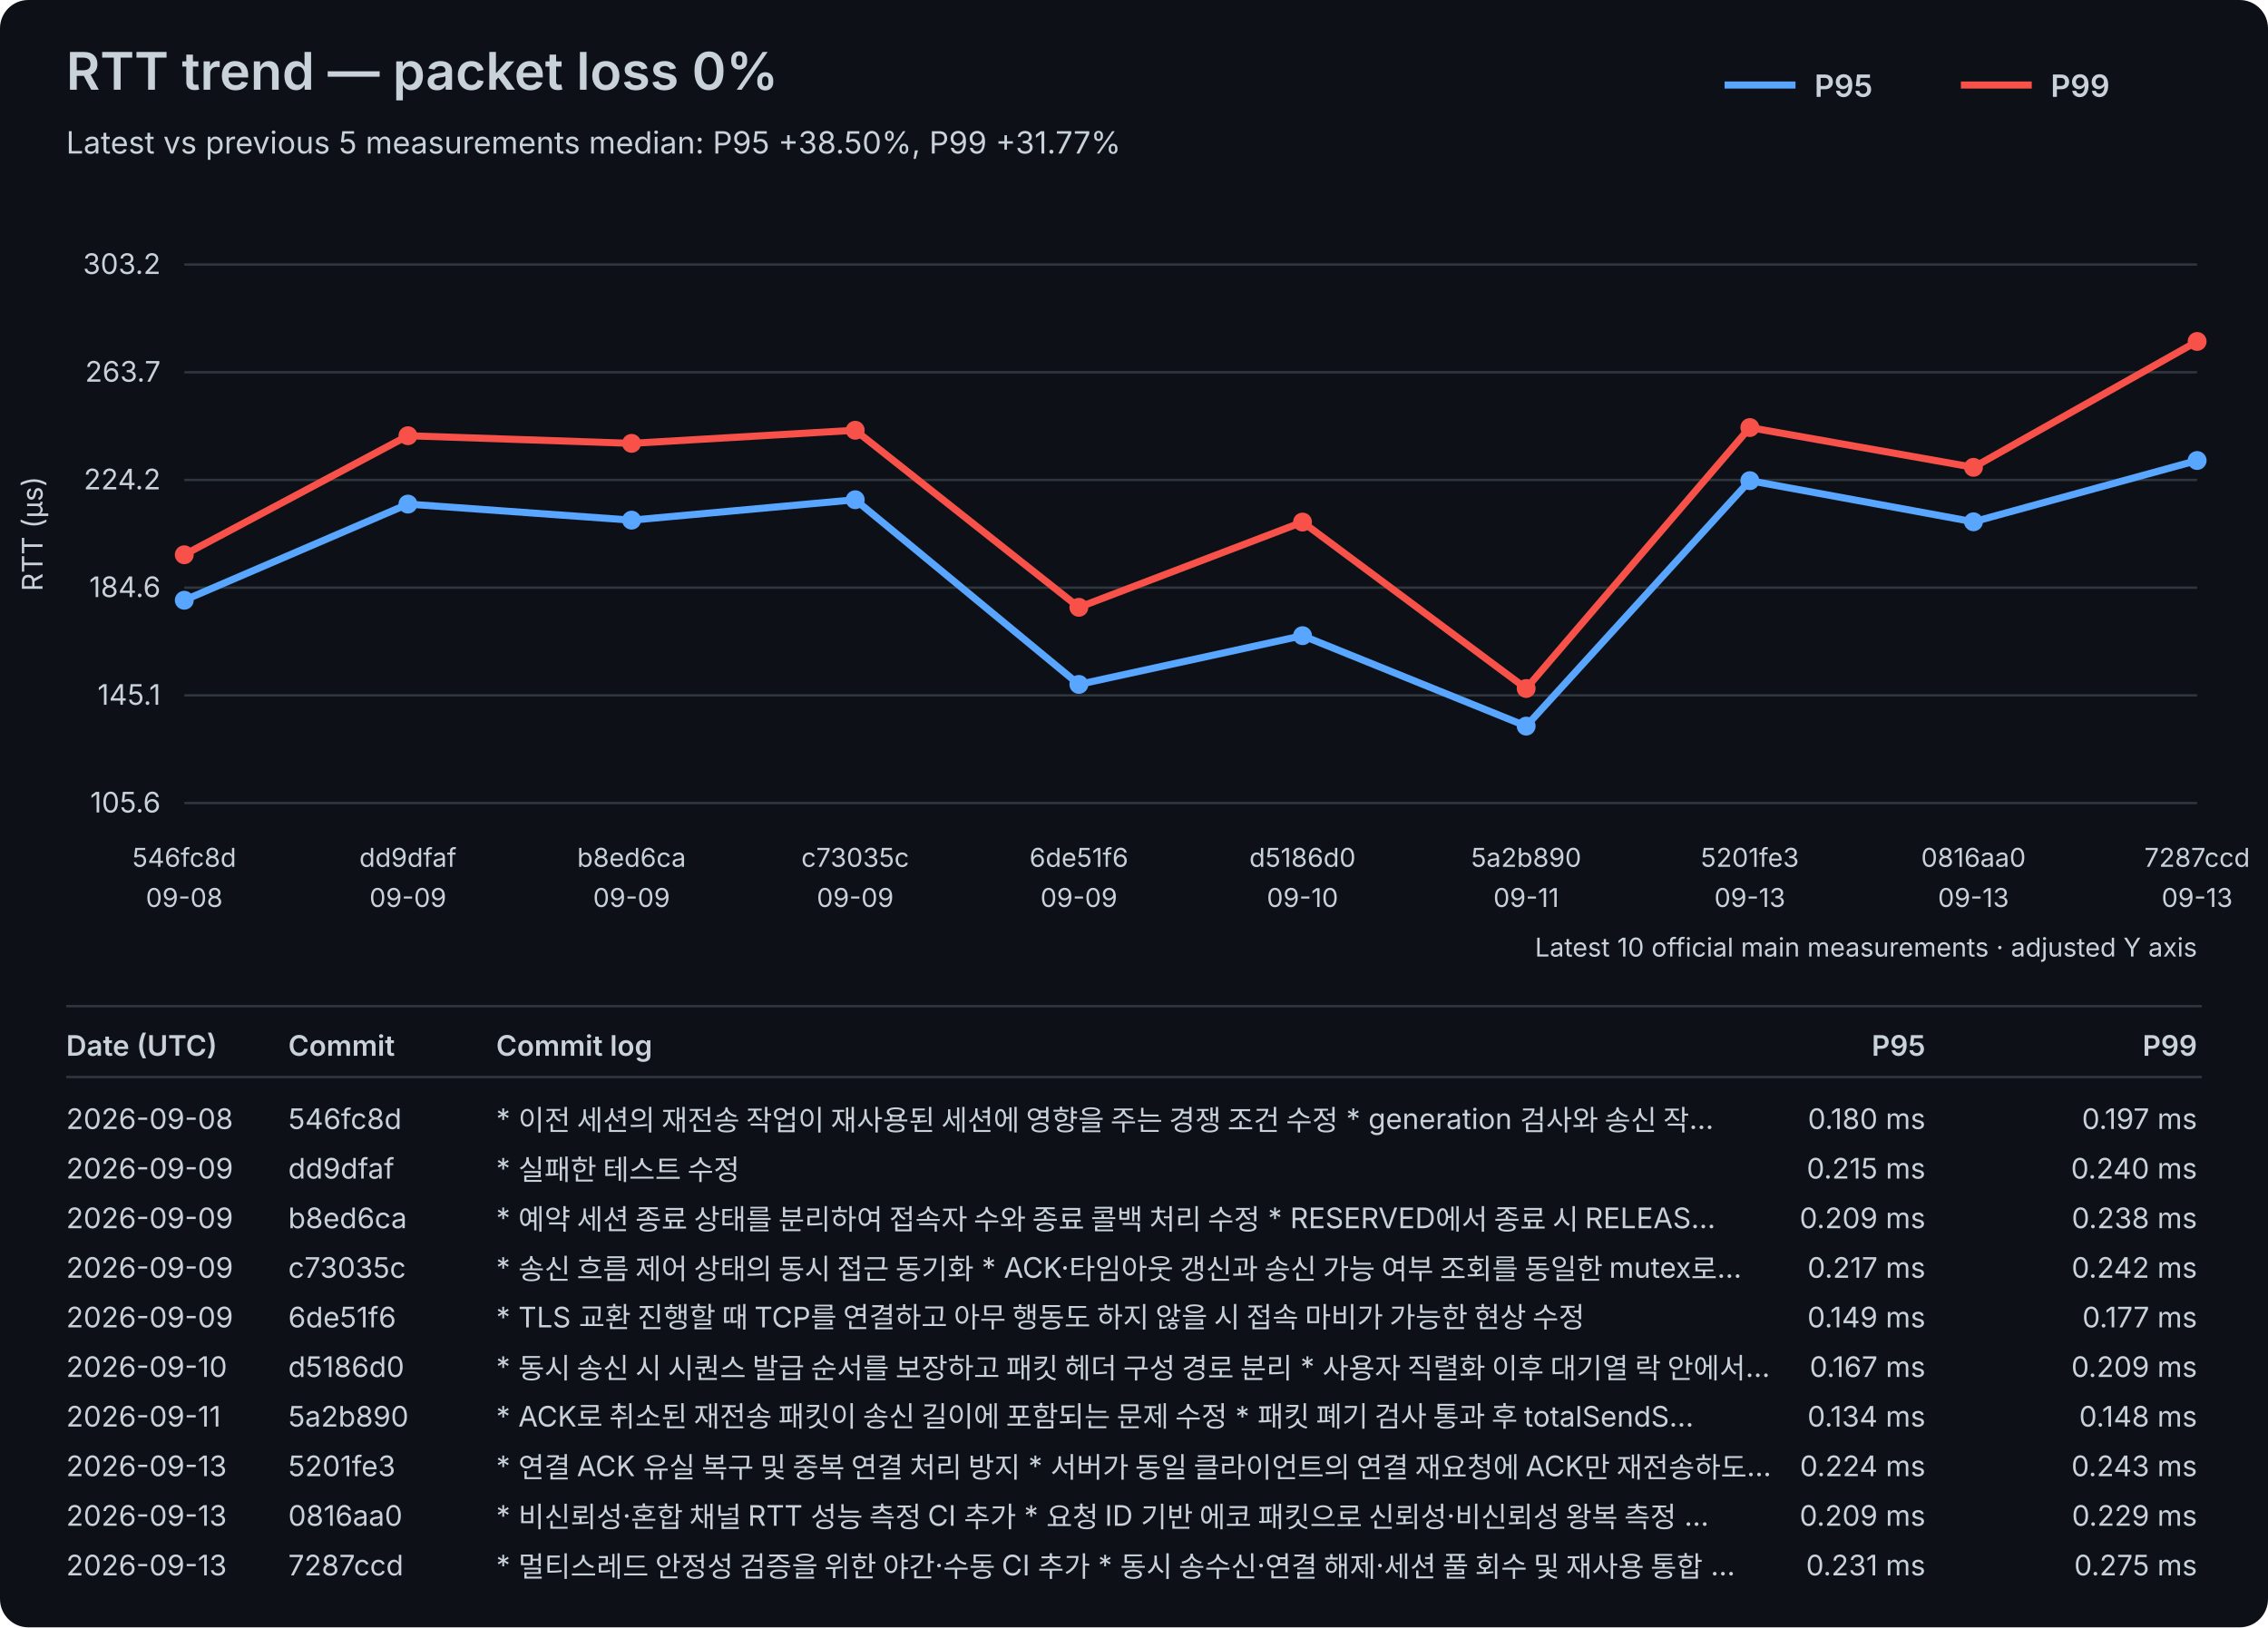
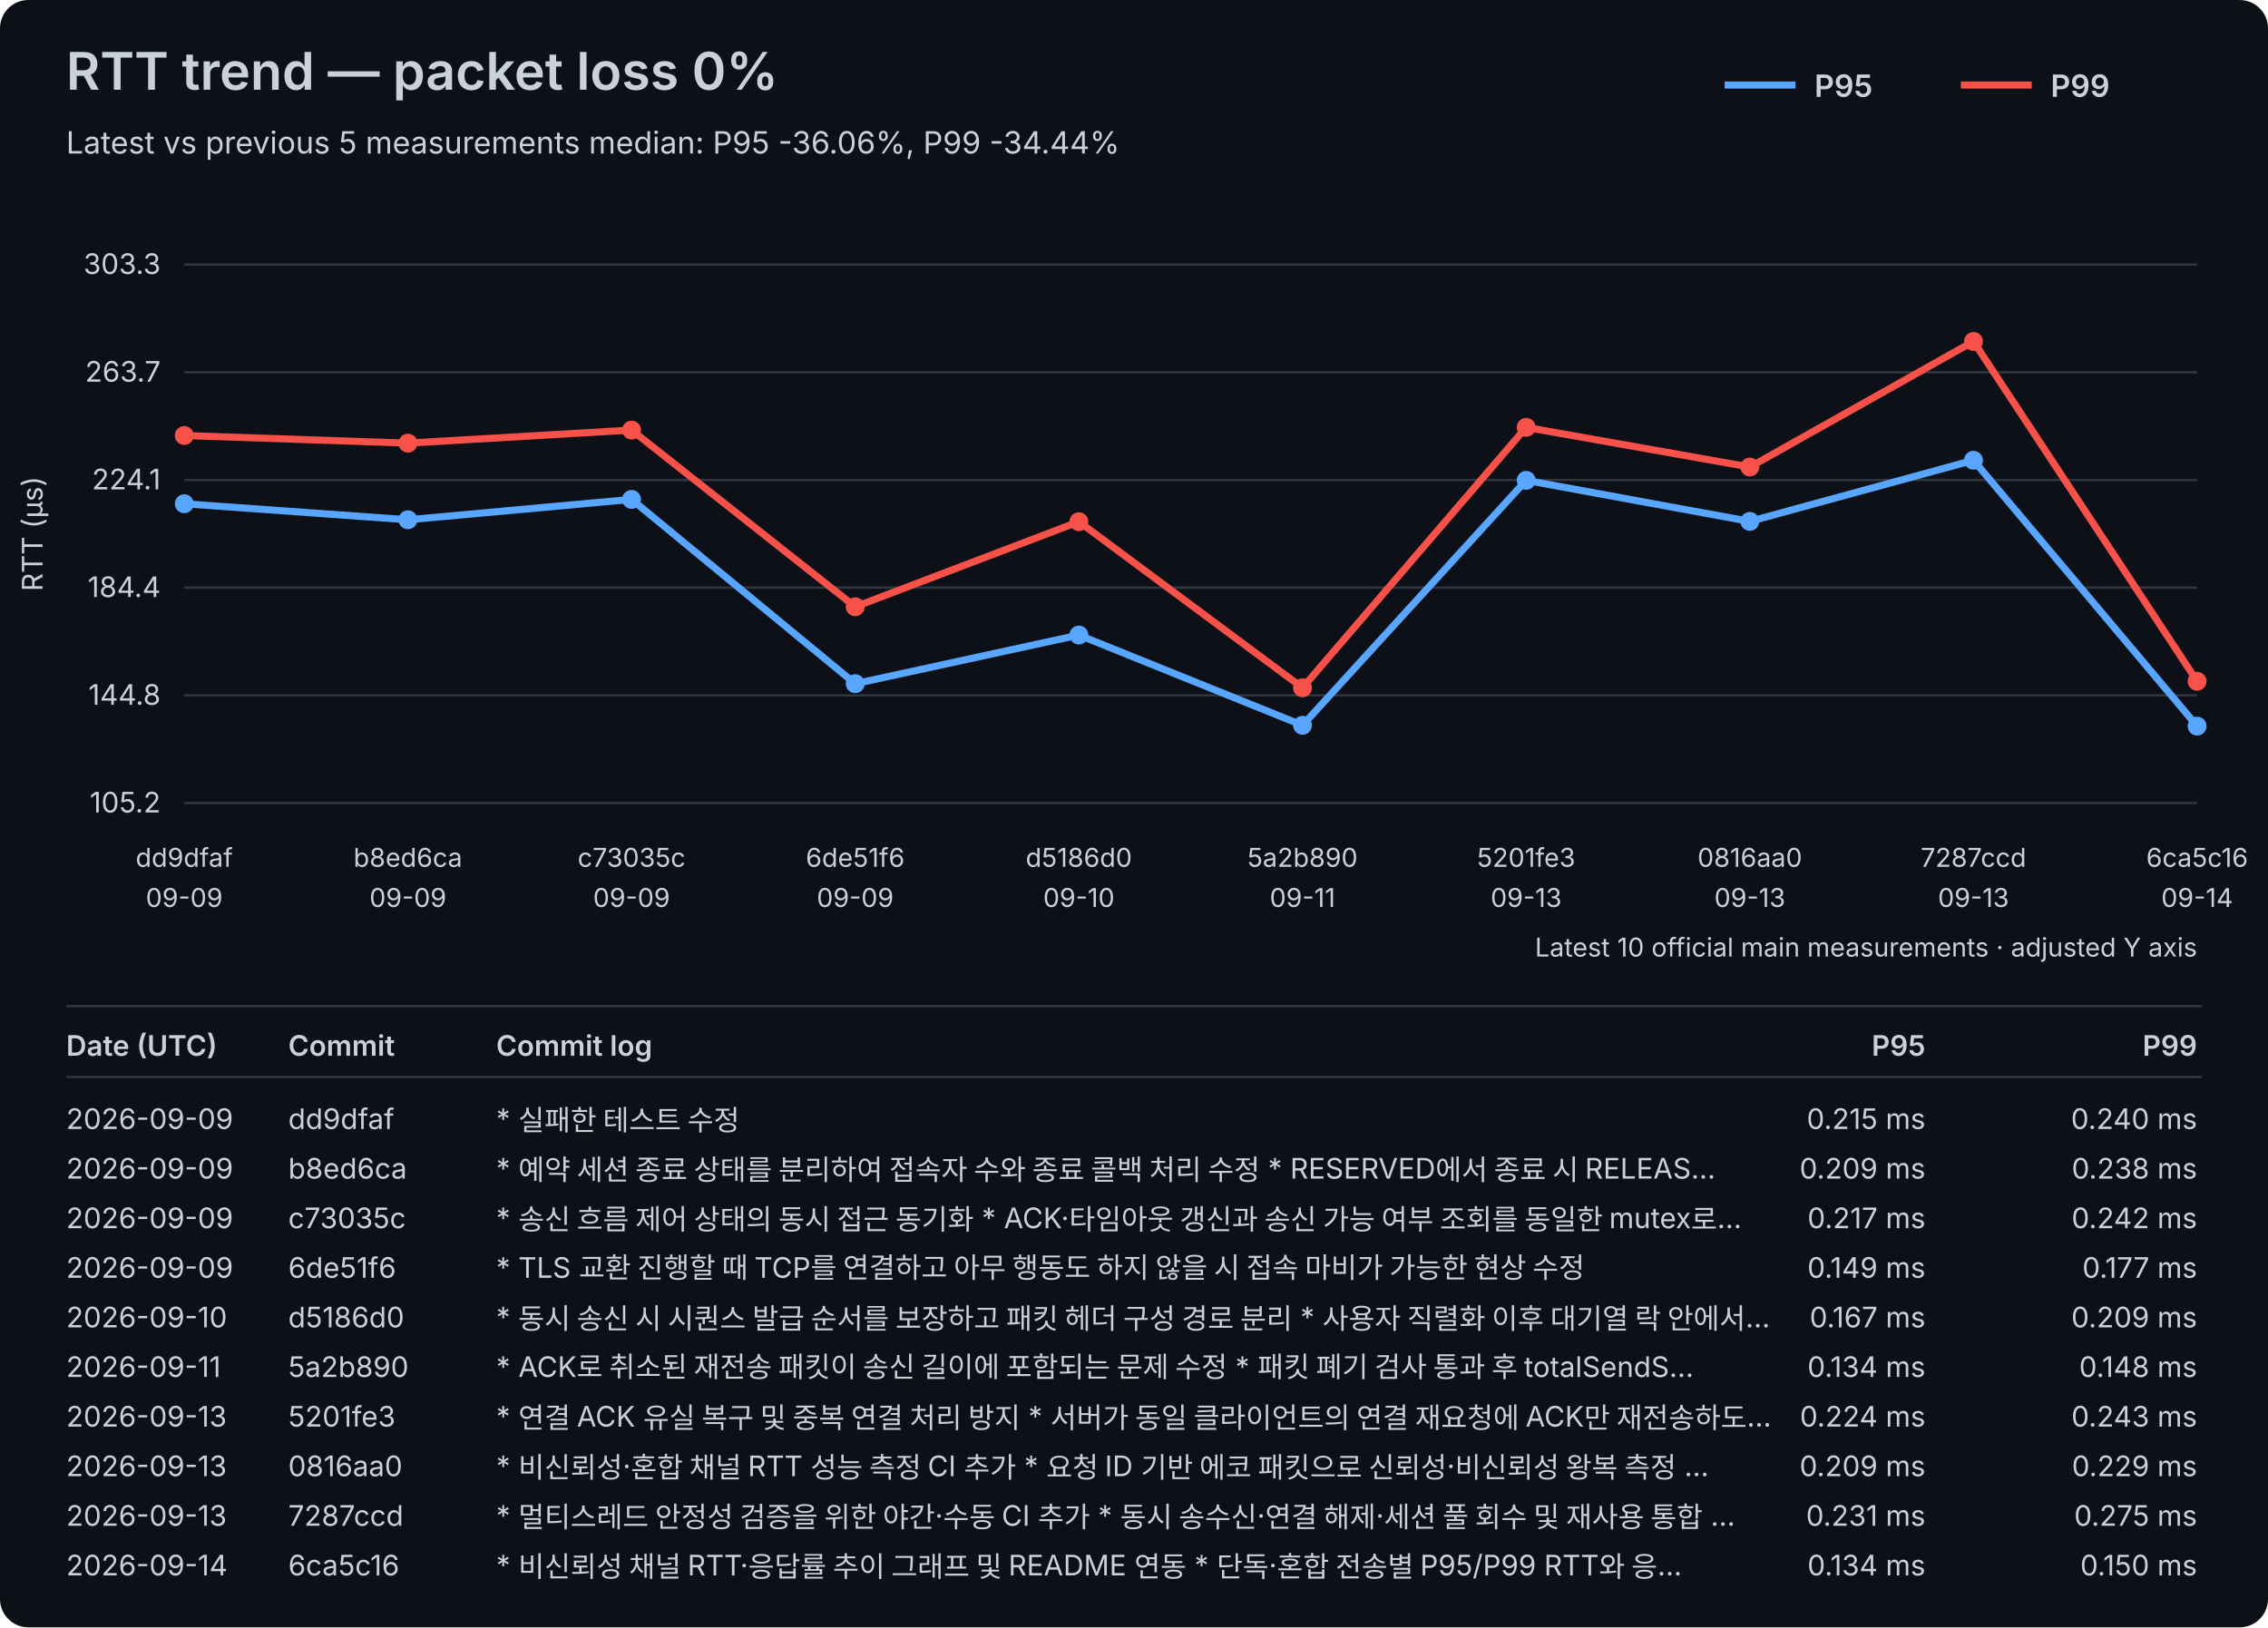
<svg xmlns="http://www.w3.org/2000/svg" width="960" height="689" viewBox="0 0 960 689">
  <rect width="100%" height="100%" fill="#0d1117" rx="12" />
  <style>text{font-family:-apple-system,BlinkMacSystemFont,"Segoe UI",sans-serif;fill:#c9d1d9}.axis{font-size:12px}.label{font-size:11px}.title{font-size:22px;font-weight:600}.subtitle{font-size:13px}.legend{font-size:13px;font-weight:600}.table-header{font-size:12px;font-weight:600}.table-row{font-size:12px}</style>
  <text x="28" y="38" class="title">RTT trend — packet loss 0%</text>
-   <text x="28" y="65" class="subtitle">Latest vs previous 5 measurements median: P95 +38.50%, P99 +31.77%</text>
+   <text x="28" y="65" class="subtitle">Latest vs previous 5 measurements median: P95 -36.06%, P99 -34.44%</text>
  <line x1="730" y1="36" x2="760" y2="36" stroke="#58a6ff" stroke-width="3" />
  <text x="768" y="41" class="legend">P95</text>
  <line x1="830" y1="36" x2="860" y2="36" stroke="#f85149" stroke-width="3" />
  <text x="868" y="41" class="legend">P99</text>
  <line x1="78" y1="340.00" x2="930" y2="340.00" stroke="#30363d" stroke-width="1" />
-   <text x="68" y="344.00" text-anchor="end" class="axis">105.6</text>
+   <text x="68" y="344.00" text-anchor="end" class="axis">105.2</text>
  <line x1="78" y1="294.40" x2="930" y2="294.40" stroke="#30363d" stroke-width="1" />
-   <text x="68" y="298.40" text-anchor="end" class="axis">145.1</text>
+   <text x="68" y="298.40" text-anchor="end" class="axis">144.8</text>
  <line x1="78" y1="248.80" x2="930" y2="248.80" stroke="#30363d" stroke-width="1" />
-   <text x="68" y="252.80" text-anchor="end" class="axis">184.6</text>
+   <text x="68" y="252.80" text-anchor="end" class="axis">184.4</text>
  <line x1="78" y1="203.20" x2="930" y2="203.20" stroke="#30363d" stroke-width="1" />
-   <text x="68" y="207.20" text-anchor="end" class="axis">224.2</text>
+   <text x="68" y="207.20" text-anchor="end" class="axis">224.1</text>
  <line x1="78" y1="157.60" x2="930" y2="157.60" stroke="#30363d" stroke-width="1" />
  <text x="68" y="161.60" text-anchor="end" class="axis">263.7</text>
  <line x1="78" y1="112.00" x2="930" y2="112.00" stroke="#30363d" stroke-width="1" />
-   <text x="68" y="116.00" text-anchor="end" class="axis">303.2</text>
+   <text x="68" y="116.00" text-anchor="end" class="axis">303.3</text>
  <text x="18" y="226.00" transform="rotate(-90 18 226.00)" text-anchor="middle" class="axis">RTT (µs)</text>
-   <text x="78.00" y="367" text-anchor="middle" class="label">546fc8d</text>
-   <text x="78.00" y="384" text-anchor="middle" class="label">09-08</text>
-   <text x="172.67" y="367" text-anchor="middle" class="label">dd9dfaf</text>
+   <text x="78.00" y="367" text-anchor="middle" class="label">dd9dfaf</text>
+   <text x="78.00" y="384" text-anchor="middle" class="label">09-09</text>
+   <text x="172.67" y="367" text-anchor="middle" class="label">b8ed6ca</text>
  <text x="172.67" y="384" text-anchor="middle" class="label">09-09</text>
-   <text x="267.33" y="367" text-anchor="middle" class="label">b8ed6ca</text>
+   <text x="267.33" y="367" text-anchor="middle" class="label">c73035c</text>
  <text x="267.33" y="384" text-anchor="middle" class="label">09-09</text>
-   <text x="362.00" y="367" text-anchor="middle" class="label">c73035c</text>
+   <text x="362.00" y="367" text-anchor="middle" class="label">6de51f6</text>
  <text x="362.00" y="384" text-anchor="middle" class="label">09-09</text>
-   <text x="456.67" y="367" text-anchor="middle" class="label">6de51f6</text>
-   <text x="456.67" y="384" text-anchor="middle" class="label">09-09</text>
-   <text x="551.33" y="367" text-anchor="middle" class="label">d5186d0</text>
-   <text x="551.33" y="384" text-anchor="middle" class="label">09-10</text>
-   <text x="646.00" y="367" text-anchor="middle" class="label">5a2b890</text>
-   <text x="646.00" y="384" text-anchor="middle" class="label">09-11</text>
-   <text x="740.67" y="367" text-anchor="middle" class="label">5201fe3</text>
+   <text x="456.67" y="367" text-anchor="middle" class="label">d5186d0</text>
+   <text x="456.67" y="384" text-anchor="middle" class="label">09-10</text>
+   <text x="551.33" y="367" text-anchor="middle" class="label">5a2b890</text>
+   <text x="551.33" y="384" text-anchor="middle" class="label">09-11</text>
+   <text x="646.00" y="367" text-anchor="middle" class="label">5201fe3</text>
+   <text x="646.00" y="384" text-anchor="middle" class="label">09-13</text>
+   <text x="740.67" y="367" text-anchor="middle" class="label">0816aa0</text>
  <text x="740.67" y="384" text-anchor="middle" class="label">09-13</text>
-   <text x="835.33" y="367" text-anchor="middle" class="label">0816aa0</text>
+   <text x="835.33" y="367" text-anchor="middle" class="label">7287ccd</text>
  <text x="835.33" y="384" text-anchor="middle" class="label">09-13</text>
-   <text x="930.00" y="367" text-anchor="middle" class="label">7287ccd</text>
-   <text x="930.00" y="384" text-anchor="middle" class="label">09-13</text>
-   <polyline points="78.00,254.14 172.67,213.43 267.33,220.23 362.00,211.58 456.67,289.78 551.33,269.14 646.00,307.43 740.67,203.51 835.33,220.93 930.00,194.97" fill="none" stroke="#58a6ff" stroke-width="3" stroke-linejoin="round" stroke-linecap="round" />
-   <circle cx="78.00" cy="254.14" r="4" fill="#58a6ff" />
-   <circle cx="172.67" cy="213.43" r="4" fill="#58a6ff" />
-   <circle cx="267.33" cy="220.23" r="4" fill="#58a6ff" />
-   <circle cx="362.00" cy="211.58" r="4" fill="#58a6ff" />
-   <circle cx="456.67" cy="289.78" r="4" fill="#58a6ff" />
-   <circle cx="551.33" cy="269.14" r="4" fill="#58a6ff" />
-   <circle cx="646.00" cy="307.43" r="4" fill="#58a6ff" />
-   <circle cx="740.67" cy="203.51" r="4" fill="#58a6ff" />
-   <circle cx="835.33" cy="220.93" r="4" fill="#58a6ff" />
-   <circle cx="930.00" cy="194.97" r="4" fill="#58a6ff" />
-   <polyline points="78.00,234.88 172.67,184.48 267.33,187.71 362.00,182.17 456.67,257.14 551.33,221.04 646.00,291.51 740.67,181.02 835.33,197.86 930.00,144.57" fill="none" stroke="#f85149" stroke-width="3" stroke-linejoin="round" stroke-linecap="round" />
-   <circle cx="78.00" cy="234.88" r="4" fill="#f85149" />
-   <circle cx="172.67" cy="184.48" r="4" fill="#f85149" />
-   <circle cx="267.33" cy="187.71" r="4" fill="#f85149" />
-   <circle cx="362.00" cy="182.17" r="4" fill="#f85149" />
-   <circle cx="456.67" cy="257.14" r="4" fill="#f85149" />
-   <circle cx="551.33" cy="221.04" r="4" fill="#f85149" />
-   <circle cx="646.00" cy="291.51" r="4" fill="#f85149" />
-   <circle cx="740.67" cy="181.02" r="4" fill="#f85149" />
-   <circle cx="835.33" cy="197.86" r="4" fill="#f85149" />
-   <circle cx="930.00" cy="144.57" r="4" fill="#f85149" />
+   <text x="930.00" y="367" text-anchor="middle" class="label">6ca5c16</text>
+   <text x="930.00" y="384" text-anchor="middle" class="label">09-14</text>
+   <polyline points="78.00,213.28 172.67,220.07 267.33,211.44 362.00,289.47 456.67,268.87 551.33,307.08 646.00,203.38 740.67,220.76 835.33,194.87 930.00,307.43" fill="none" stroke="#58a6ff" stroke-width="3" stroke-linejoin="round" stroke-linecap="round" />
+   <circle cx="78.00" cy="213.28" r="4" fill="#58a6ff" />
+   <circle cx="172.67" cy="220.07" r="4" fill="#58a6ff" />
+   <circle cx="267.33" cy="211.44" r="4" fill="#58a6ff" />
+   <circle cx="362.00" cy="289.47" r="4" fill="#58a6ff" />
+   <circle cx="456.67" cy="268.87" r="4" fill="#58a6ff" />
+   <circle cx="551.33" cy="307.08" r="4" fill="#58a6ff" />
+   <circle cx="646.00" cy="203.38" r="4" fill="#58a6ff" />
+   <circle cx="740.67" cy="220.76" r="4" fill="#58a6ff" />
+   <circle cx="835.33" cy="194.87" r="4" fill="#58a6ff" />
+   <circle cx="930.00" cy="307.43" r="4" fill="#58a6ff" />
+   <polyline points="78.00,184.39 172.67,187.62 267.33,182.09 362.00,256.90 456.67,220.88 551.33,291.20 646.00,180.94 740.67,197.74 835.33,144.57 930.00,288.44" fill="none" stroke="#f85149" stroke-width="3" stroke-linejoin="round" stroke-linecap="round" />
+   <circle cx="78.00" cy="184.39" r="4" fill="#f85149" />
+   <circle cx="172.67" cy="187.62" r="4" fill="#f85149" />
+   <circle cx="267.33" cy="182.09" r="4" fill="#f85149" />
+   <circle cx="362.00" cy="256.90" r="4" fill="#f85149" />
+   <circle cx="456.67" cy="220.88" r="4" fill="#f85149" />
+   <circle cx="551.33" cy="291.20" r="4" fill="#f85149" />
+   <circle cx="646.00" cy="180.94" r="4" fill="#f85149" />
+   <circle cx="740.67" cy="197.74" r="4" fill="#f85149" />
+   <circle cx="835.33" cy="144.57" r="4" fill="#f85149" />
+   <circle cx="930.00" cy="288.44" r="4" fill="#f85149" />
  <text x="930" y="405" text-anchor="end" class="label">Latest 10 official main measurements · adjusted Y axis</text>
  <line x1="28" y1="426" x2="932" y2="426" stroke="#30363d" stroke-width="1" />
  <text x="28" y="447" class="table-header">Date (UTC)</text>
  <text x="122" y="447" class="table-header">Commit</text>
  <text x="210" y="447" class="table-header">Commit log</text>
  <text x="815" y="447" text-anchor="end" class="table-header">P95</text>
  <text x="930" y="447" text-anchor="end" class="table-header">P99</text>
  <line x1="28" y1="456" x2="932" y2="456" stroke="#30363d" stroke-width="1" />
-   <text x="28" y="478" class="table-row">2026-09-08</text>
-   <text x="122" y="478" class="table-row">546fc8d</text>
-   <text x="210" y="478" class="table-row">* 이전 세션의 재전송 작업이 재사용된 세션에 영향을 주는 경쟁 조건 수정   * generation 검사와 송신 작…</text>
-   <text x="815" y="478" text-anchor="end" class="table-row">0.180 ms</text>
-   <text x="930" y="478" text-anchor="end" class="table-row">0.197 ms</text>
+   <text x="28" y="478" class="table-row">2026-09-09</text>
+   <text x="122" y="478" class="table-row">dd9dfaf</text>
+   <text x="210" y="478" class="table-row">* 실패한 테스트 수정</text>
+   <text x="815" y="478" text-anchor="end" class="table-row">0.215 ms</text>
+   <text x="930" y="478" text-anchor="end" class="table-row">0.240 ms</text>
  <text x="28" y="499" class="table-row">2026-09-09</text>
-   <text x="122" y="499" class="table-row">dd9dfaf</text>
-   <text x="210" y="499" class="table-row">* 실패한 테스트 수정</text>
-   <text x="815" y="499" text-anchor="end" class="table-row">0.215 ms</text>
-   <text x="930" y="499" text-anchor="end" class="table-row">0.240 ms</text>
+   <text x="122" y="499" class="table-row">b8ed6ca</text>
+   <text x="210" y="499" class="table-row">* 예약 세션 종료 상태를 분리하여 접속자 수와 종료 콜백 처리 수정   * RESERVED에서 종료 시 RELEAS…</text>
+   <text x="815" y="499" text-anchor="end" class="table-row">0.209 ms</text>
+   <text x="930" y="499" text-anchor="end" class="table-row">0.238 ms</text>
  <text x="28" y="520" class="table-row">2026-09-09</text>
-   <text x="122" y="520" class="table-row">b8ed6ca</text>
-   <text x="210" y="520" class="table-row">* 예약 세션 종료 상태를 분리하여 접속자 수와 종료 콜백 처리 수정   * RESERVED에서 종료 시 RELEAS…</text>
-   <text x="815" y="520" text-anchor="end" class="table-row">0.209 ms</text>
-   <text x="930" y="520" text-anchor="end" class="table-row">0.238 ms</text>
+   <text x="122" y="520" class="table-row">c73035c</text>
+   <text x="210" y="520" class="table-row">* 송신 흐름 제어 상태의 동시 접근 동기화   * ACK·타임아웃 갱신과 송신 가능 여부 조회를 동일한 mutex로…</text>
+   <text x="815" y="520" text-anchor="end" class="table-row">0.217 ms</text>
+   <text x="930" y="520" text-anchor="end" class="table-row">0.242 ms</text>
  <text x="28" y="541" class="table-row">2026-09-09</text>
-   <text x="122" y="541" class="table-row">c73035c</text>
-   <text x="210" y="541" class="table-row">* 송신 흐름 제어 상태의 동시 접근 동기화   * ACK·타임아웃 갱신과 송신 가능 여부 조회를 동일한 mutex로…</text>
-   <text x="815" y="541" text-anchor="end" class="table-row">0.217 ms</text>
-   <text x="930" y="541" text-anchor="end" class="table-row">0.242 ms</text>
-   <text x="28" y="562" class="table-row">2026-09-09</text>
-   <text x="122" y="562" class="table-row">6de51f6</text>
-   <text x="210" y="562" class="table-row">* TLS 교환 진행할 때 TCP를 연결하고 아무 행동도 하지 않을 시 접속 마비가 가능한 현상 수정</text>
-   <text x="815" y="562" text-anchor="end" class="table-row">0.149 ms</text>
-   <text x="930" y="562" text-anchor="end" class="table-row">0.177 ms</text>
-   <text x="28" y="583" class="table-row">2026-09-10</text>
-   <text x="122" y="583" class="table-row">d5186d0</text>
-   <text x="210" y="583" class="table-row">* 동시 송신 시 시퀀스 발급 순서를 보장하고 패킷 헤더 구성 경로 분리   * 사용자 직렬화 이후 대기열 락 안에서…</text>
-   <text x="815" y="583" text-anchor="end" class="table-row">0.167 ms</text>
-   <text x="930" y="583" text-anchor="end" class="table-row">0.209 ms</text>
-   <text x="28" y="604" class="table-row">2026-09-11</text>
-   <text x="122" y="604" class="table-row">5a2b890</text>
-   <text x="210" y="604" class="table-row">* ACK로 취소된 재전송 패킷이 송신 길이에 포함되는 문제 수정   * 패킷 폐기 검사 통과 후 totalSendS…</text>
-   <text x="815" y="604" text-anchor="end" class="table-row">0.134 ms</text>
-   <text x="930" y="604" text-anchor="end" class="table-row">0.148 ms</text>
+   <text x="122" y="541" class="table-row">6de51f6</text>
+   <text x="210" y="541" class="table-row">* TLS 교환 진행할 때 TCP를 연결하고 아무 행동도 하지 않을 시 접속 마비가 가능한 현상 수정</text>
+   <text x="815" y="541" text-anchor="end" class="table-row">0.149 ms</text>
+   <text x="930" y="541" text-anchor="end" class="table-row">0.177 ms</text>
+   <text x="28" y="562" class="table-row">2026-09-10</text>
+   <text x="122" y="562" class="table-row">d5186d0</text>
+   <text x="210" y="562" class="table-row">* 동시 송신 시 시퀀스 발급 순서를 보장하고 패킷 헤더 구성 경로 분리   * 사용자 직렬화 이후 대기열 락 안에서…</text>
+   <text x="815" y="562" text-anchor="end" class="table-row">0.167 ms</text>
+   <text x="930" y="562" text-anchor="end" class="table-row">0.209 ms</text>
+   <text x="28" y="583" class="table-row">2026-09-11</text>
+   <text x="122" y="583" class="table-row">5a2b890</text>
+   <text x="210" y="583" class="table-row">* ACK로 취소된 재전송 패킷이 송신 길이에 포함되는 문제 수정   * 패킷 폐기 검사 통과 후 totalSendS…</text>
+   <text x="815" y="583" text-anchor="end" class="table-row">0.134 ms</text>
+   <text x="930" y="583" text-anchor="end" class="table-row">0.148 ms</text>
+   <text x="28" y="604" class="table-row">2026-09-13</text>
+   <text x="122" y="604" class="table-row">5201fe3</text>
+   <text x="210" y="604" class="table-row">* 연결 ACK 유실 복구 및 중복 연결 처리 방지   * 서버가 동일 클라이언트의 연결 재요청에 ACK만 재전송하도…</text>
+   <text x="815" y="604" text-anchor="end" class="table-row">0.224 ms</text>
+   <text x="930" y="604" text-anchor="end" class="table-row">0.243 ms</text>
  <text x="28" y="625" class="table-row">2026-09-13</text>
-   <text x="122" y="625" class="table-row">5201fe3</text>
-   <text x="210" y="625" class="table-row">* 연결 ACK 유실 복구 및 중복 연결 처리 방지   * 서버가 동일 클라이언트의 연결 재요청에 ACK만 재전송하도…</text>
-   <text x="815" y="625" text-anchor="end" class="table-row">0.224 ms</text>
-   <text x="930" y="625" text-anchor="end" class="table-row">0.243 ms</text>
+   <text x="122" y="625" class="table-row">0816aa0</text>
+   <text x="210" y="625" class="table-row">* 비신뢰성·혼합 채널 RTT 성능 측정 CI 추가   * 요청 ID 기반 에코 패킷으로 신뢰성·비신뢰성 왕복 측정 …</text>
+   <text x="815" y="625" text-anchor="end" class="table-row">0.209 ms</text>
+   <text x="930" y="625" text-anchor="end" class="table-row">0.229 ms</text>
  <text x="28" y="646" class="table-row">2026-09-13</text>
-   <text x="122" y="646" class="table-row">0816aa0</text>
-   <text x="210" y="646" class="table-row">* 비신뢰성·혼합 채널 RTT 성능 측정 CI 추가   * 요청 ID 기반 에코 패킷으로 신뢰성·비신뢰성 왕복 측정 …</text>
-   <text x="815" y="646" text-anchor="end" class="table-row">0.209 ms</text>
-   <text x="930" y="646" text-anchor="end" class="table-row">0.229 ms</text>
-   <text x="28" y="667" class="table-row">2026-09-13</text>
-   <text x="122" y="667" class="table-row">7287ccd</text>
-   <text x="210" y="667" class="table-row">* 멀티스레드 안정성 검증을 위한 야간·수동 CI 추가   * 동시 송수신·연결 해제·세션 풀 회수 및 재사용 통합 …</text>
-   <text x="815" y="667" text-anchor="end" class="table-row">0.231 ms</text>
-   <text x="930" y="667" text-anchor="end" class="table-row">0.275 ms</text>
+   <text x="122" y="646" class="table-row">7287ccd</text>
+   <text x="210" y="646" class="table-row">* 멀티스레드 안정성 검증을 위한 야간·수동 CI 추가   * 동시 송수신·연결 해제·세션 풀 회수 및 재사용 통합 …</text>
+   <text x="815" y="646" text-anchor="end" class="table-row">0.231 ms</text>
+   <text x="930" y="646" text-anchor="end" class="table-row">0.275 ms</text>
+   <text x="28" y="667" class="table-row">2026-09-14</text>
+   <text x="122" y="667" class="table-row">6ca5c16</text>
+   <text x="210" y="667" class="table-row">* 비신뢰성 채널 RTT·응답률 추이 그래프 및 README 연동   * 단독·혼합 전송별 P95/P99 RTT와 응…</text>
+   <text x="815" y="667" text-anchor="end" class="table-row">0.134 ms</text>
+   <text x="930" y="667" text-anchor="end" class="table-row">0.150 ms</text>
</svg>
